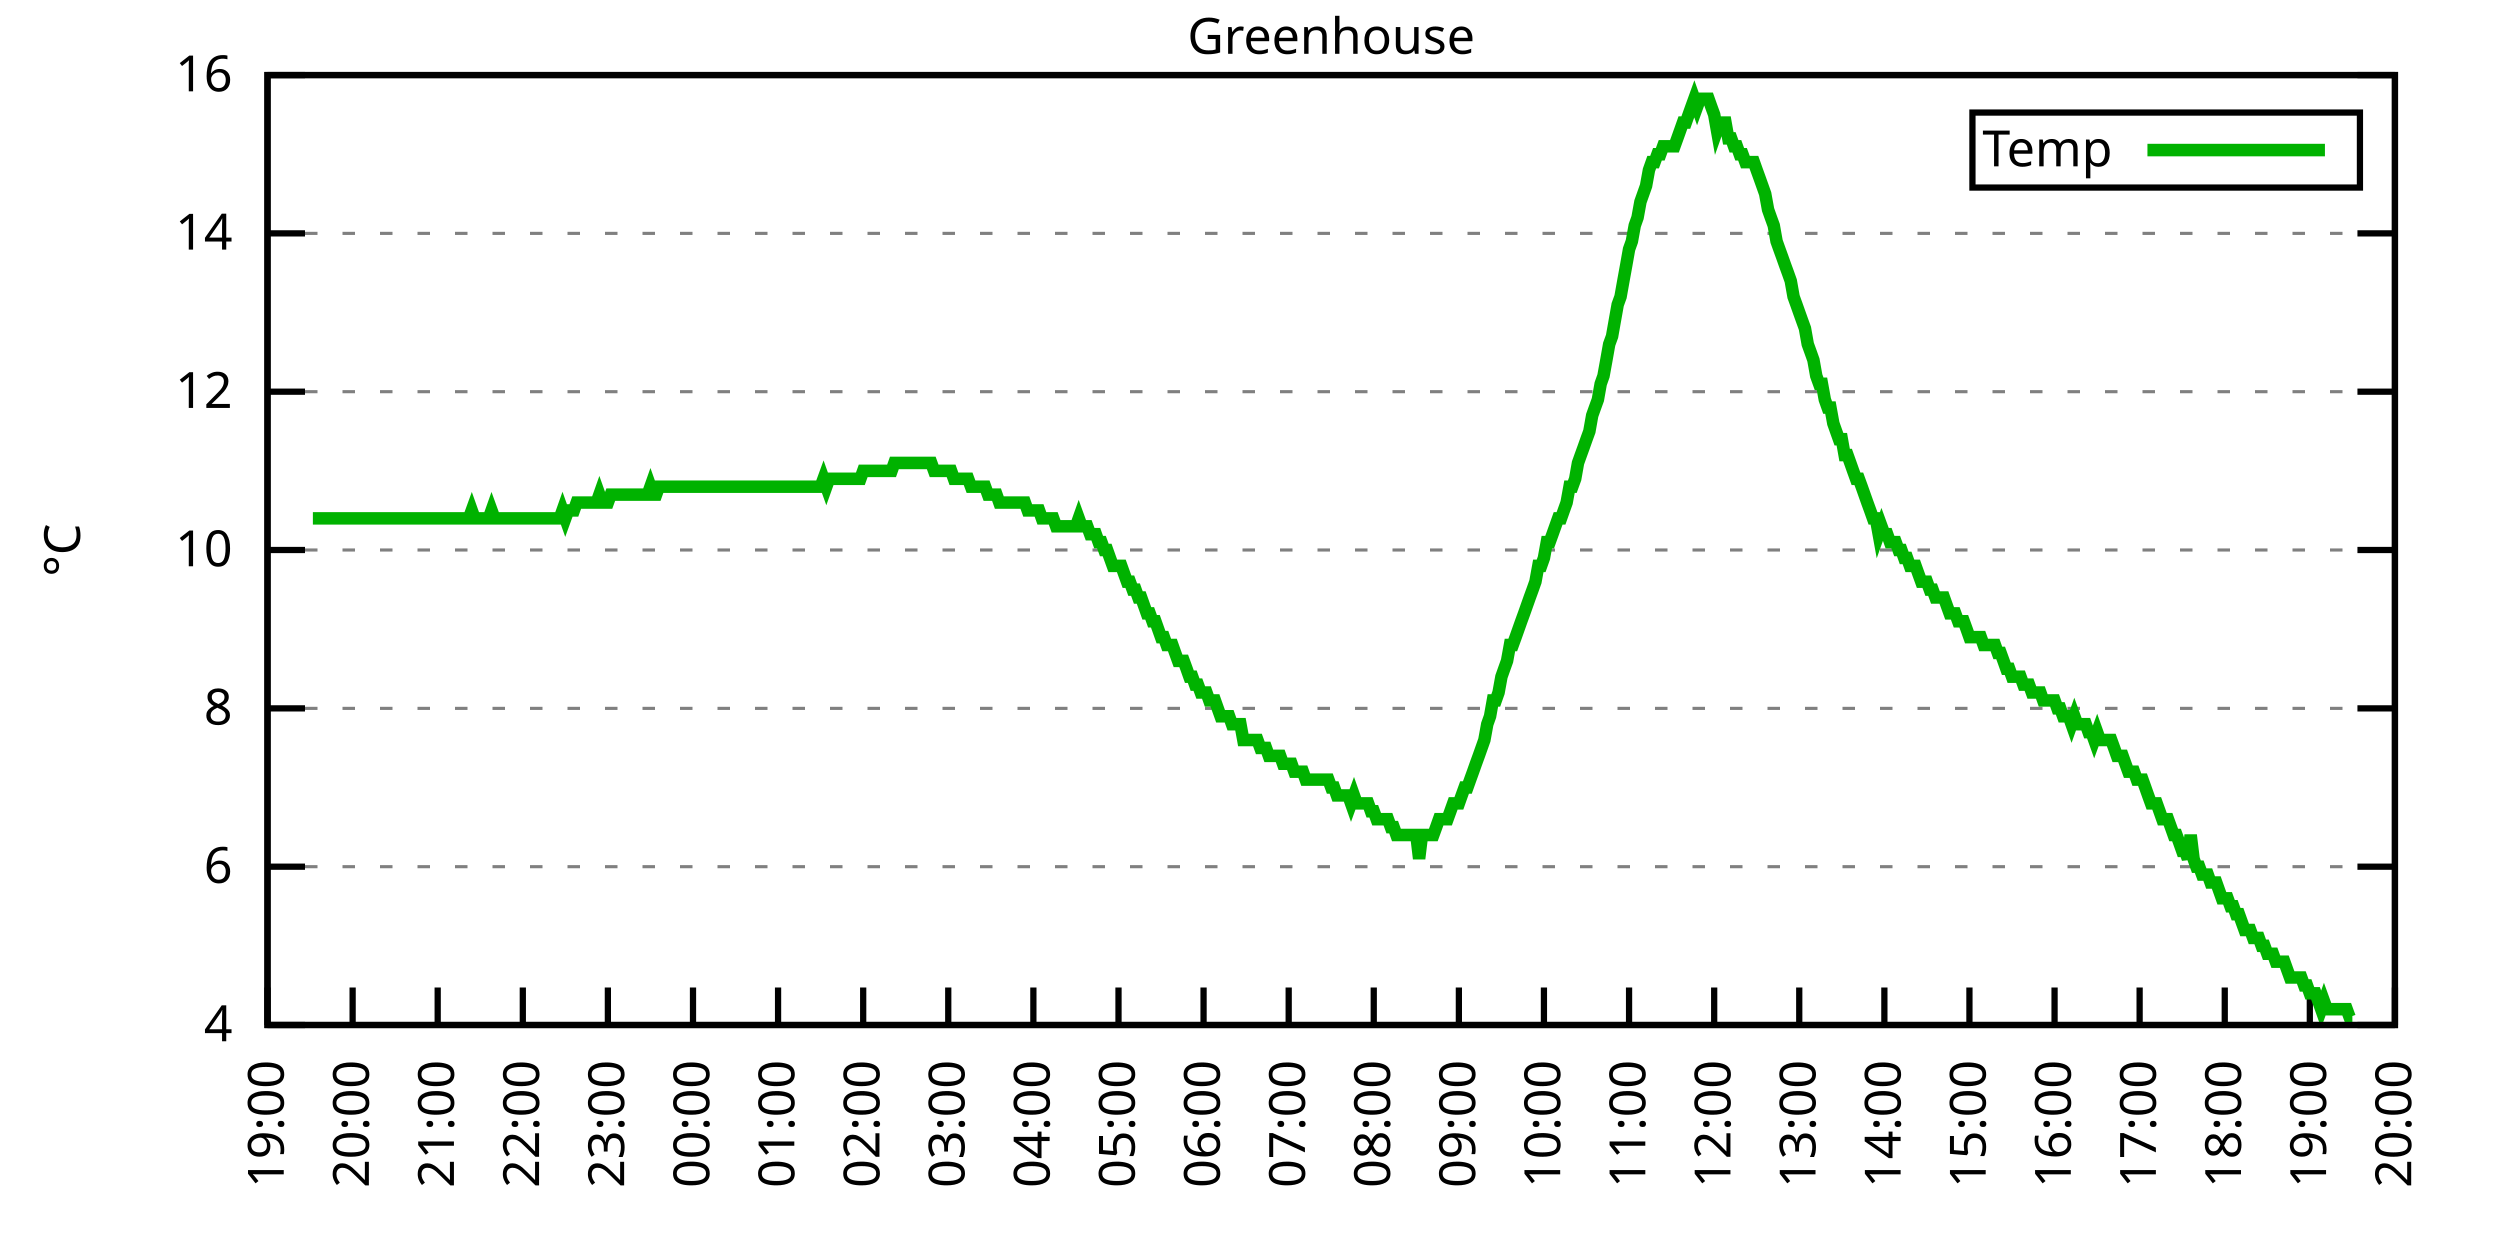
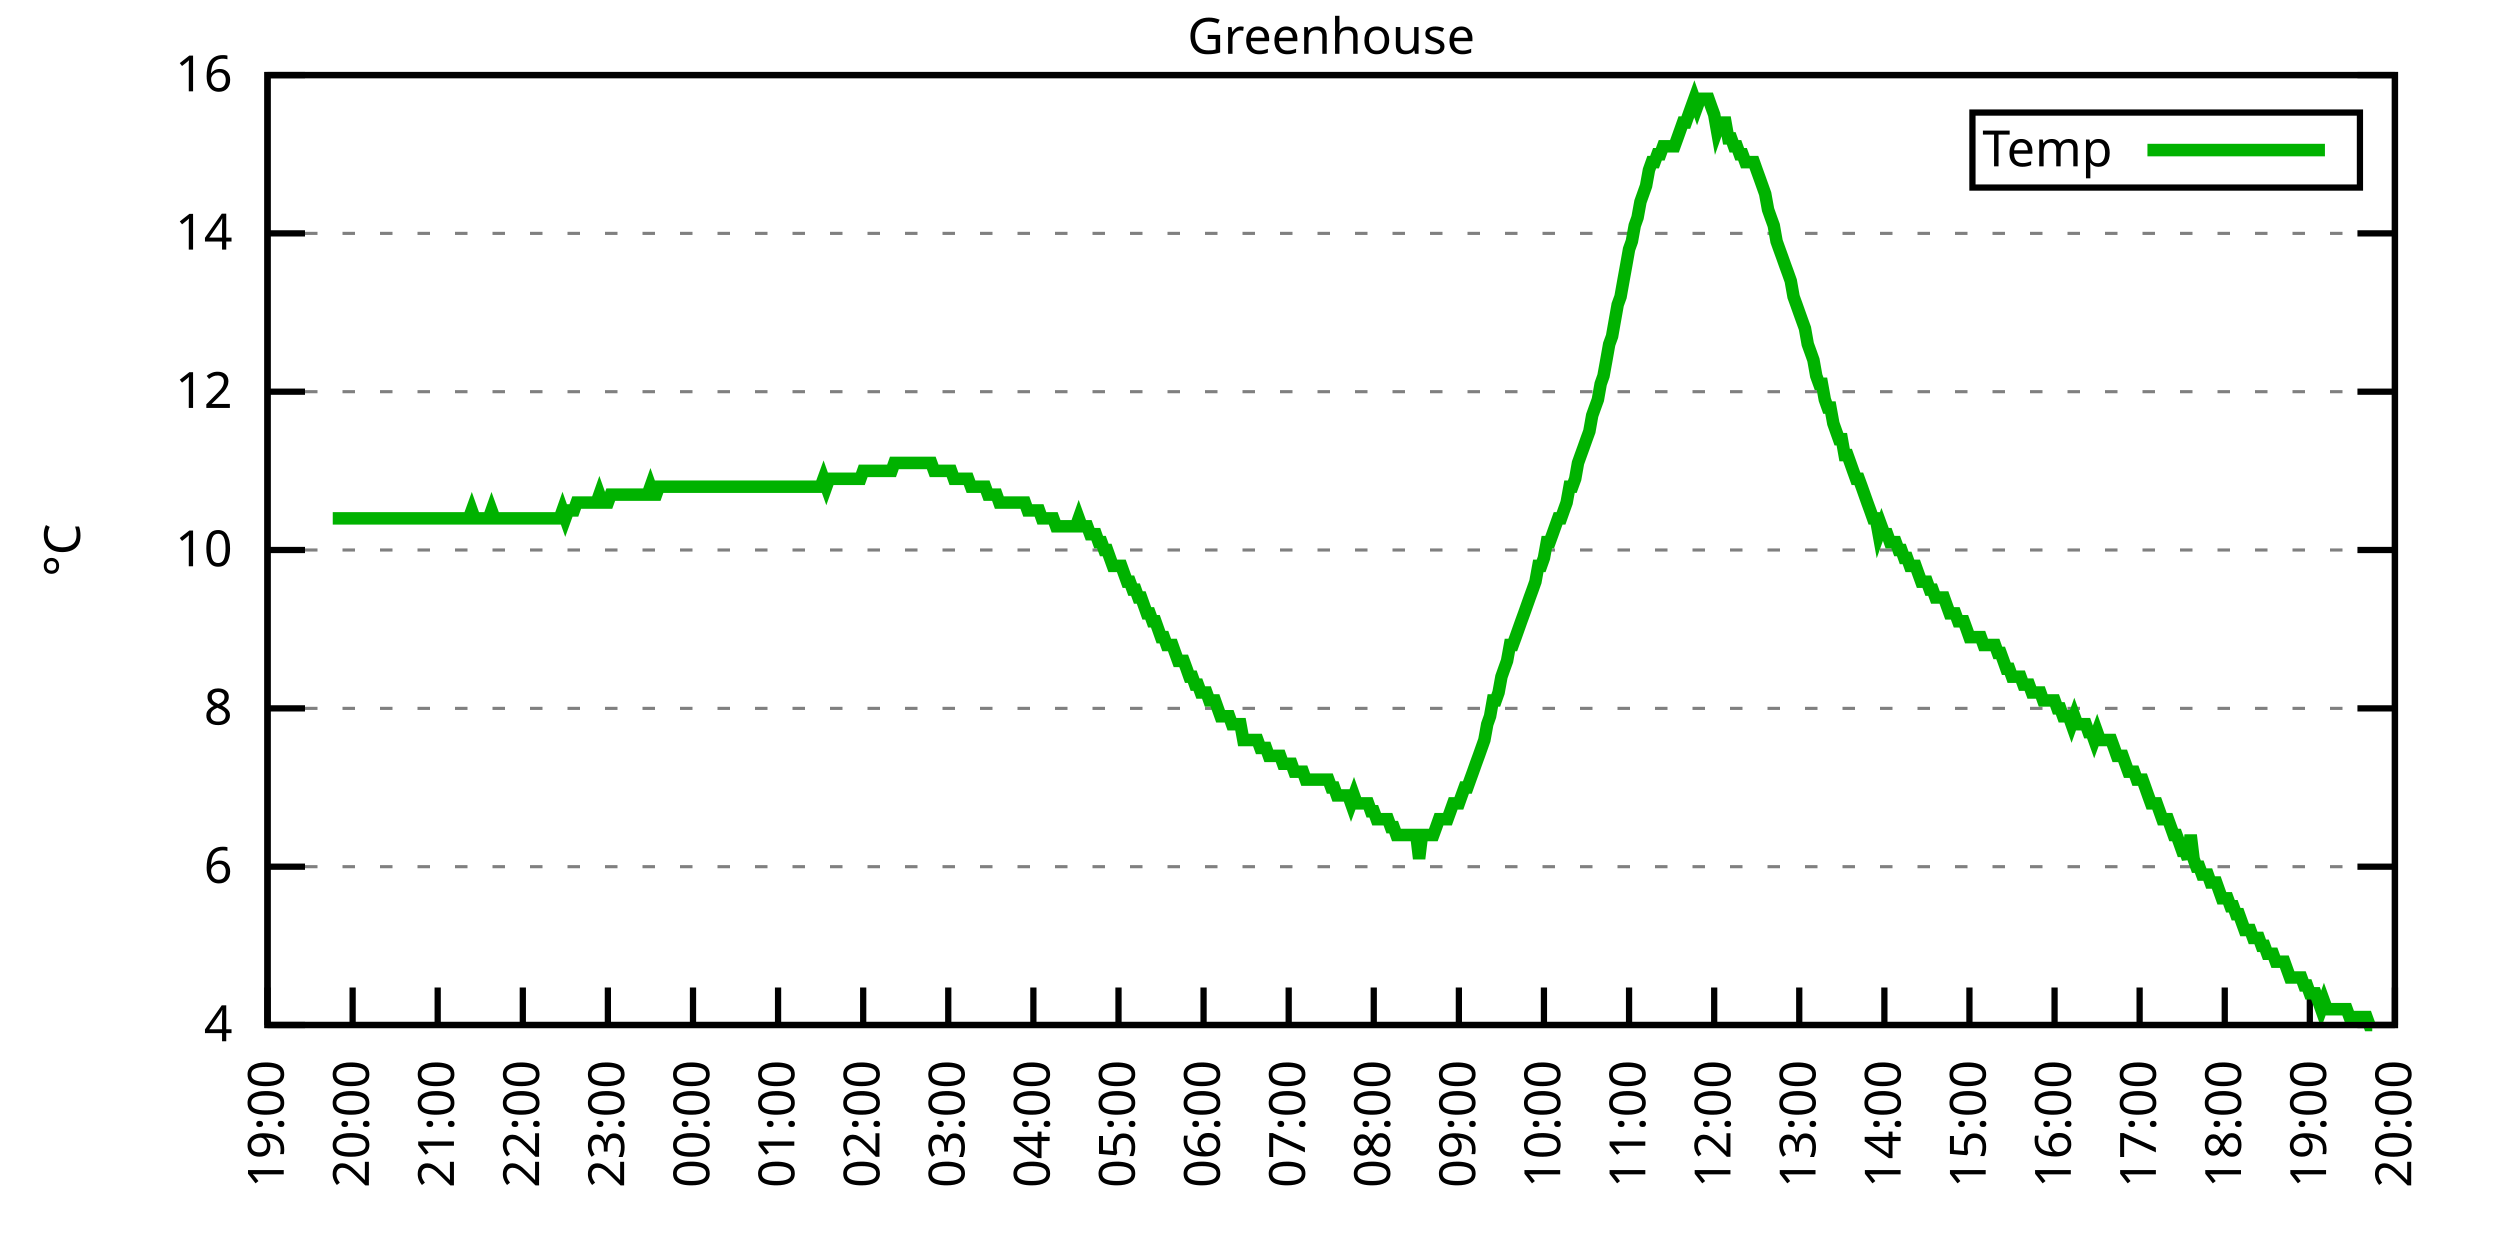
<svg xmlns="http://www.w3.org/2000/svg" xmlns:xlink="http://www.w3.org/1999/xlink" width="400" height="200" viewBox="0 0 400 200">
  <g id="gnuplot_canvas">
    <rect x="0" y="0" width="400" height="200" fill="none" />
    <defs>
      <circle id="gpDot" r="0.5" stroke-width="0.5" stroke="currentColor" />
      <path id="gpPt0" stroke-width="0.333" stroke="currentColor" d="M-1,0 h2 M0,-1 v2" />
      <path id="gpPt1" stroke-width="0.333" stroke="currentColor" d="M-1,-1 L1,1 M1,-1 L-1,1" />
      <path id="gpPt2" stroke-width="0.333" stroke="currentColor" d="M-1,0 L1,0 M0,-1 L0,1 M-1,-1 L1,1 M-1,1 L1,-1" />
      <rect id="gpPt3" stroke-width="0.333" stroke="currentColor" x="-1" y="-1" width="2" height="2" />
      <rect id="gpPt4" stroke-width="0.333" stroke="currentColor" fill="currentColor" x="-1" y="-1" width="2" height="2" />
      <circle id="gpPt5" stroke-width="0.333" stroke="currentColor" cx="0" cy="0" r="1" />
      <use xlink:href="#gpPt5" id="gpPt6" fill="currentColor" stroke="none" />
      <path id="gpPt7" stroke-width="0.333" stroke="currentColor" d="M0,-1.33 L-1.33,0.67 L1.33,0.67 z" />
      <use xlink:href="#gpPt7" id="gpPt8" fill="currentColor" stroke="none" />
      <use xlink:href="#gpPt7" id="gpPt9" stroke="currentColor" transform="rotate(180)" />
      <use xlink:href="#gpPt9" id="gpPt10" fill="currentColor" stroke="none" />
      <use xlink:href="#gpPt3" id="gpPt11" stroke="currentColor" transform="rotate(45)" />
      <use xlink:href="#gpPt11" id="gpPt12" fill="currentColor" stroke="none" />
      <path id="gpPt13" stroke-width="0.333" stroke="currentColor" d="M0,1.330 L1.265,0.411 L0.782,-1.067 L-0.782,-1.076 L-1.265,0.411 z" />
      <use xlink:href="#gpPt13" id="gpPt14" fill="currentColor" stroke="none" />
      <filter id="textbox" filterUnits="objectBoundingBox" x="0" y="0" height="1" width="1">
        <feFlood flood-color="white" flood-opacity="1" result="bgnd" />
        <feComposite in="SourceGraphic" in2="bgnd" operator="atop" />
      </filter>
      <filter id="greybox" filterUnits="objectBoundingBox" x="0" y="0" height="1" width="1">
        <feFlood flood-color="lightgrey" flood-opacity="1" result="grey" />
        <feComposite in="SourceGraphic" in2="grey" operator="atop" />
      </filter>
    </defs>
    <g fill="none" color="white" stroke="currentColor" stroke-width="1.00" stroke-linecap="butt" stroke-linejoin="miter">
</g>
    <g fill="none" color="black" stroke="currentColor" stroke-width="1.00" stroke-linecap="butt" stroke-linejoin="miter">
      <g stroke="none" shape-rendering="crispEdges">
        <polygon fill="rgb(255, 255, 255)" points="42.80,164.00 383.18,164.00 383.18,12.02 42.80,12.02 " />
      </g>
    </g>
    <g fill="none" color="black" stroke="currentColor" stroke-width="1.00" stroke-linecap="butt" stroke-linejoin="miter">
</g>
    <g fill="none" color="black" stroke="black" stroke-width="0.50" stroke-linecap="butt" stroke-linejoin="miter">
</g>
    <g fill="none" color="gray" stroke="currentColor" stroke-width="0.50" stroke-linecap="butt" stroke-linejoin="miter">
      <path stroke="gray" stroke-dasharray="2,4" class="gridline" d="M42.80,164.00 L383.19,164.00  " />
    </g>
    <g fill="none" color="gray" stroke="gray" stroke-width="1.00" stroke-linecap="butt" stroke-linejoin="miter">
</g>
    <g fill="none" color="black" stroke="currentColor" stroke-width="1.00" stroke-linecap="butt" stroke-linejoin="miter">
      <path stroke="black" d="M42.80,164.00 L48.80,164.00 M383.19,164.00 L377.19,164.00  " />
      <g transform="translate(37.20,166.60)" stroke="none" fill="black" font-family="Sans" font-size="8.00" text-anchor="end">
        <text>
          <tspan font-family="Sans"> 4</tspan>
        </text>
      </g>
    </g>
    <g fill="none" color="black" stroke="currentColor" stroke-width="1.00" stroke-linecap="butt" stroke-linejoin="miter">
</g>
    <g fill="none" color="black" stroke="black" stroke-width="0.50" stroke-linecap="butt" stroke-linejoin="miter">
</g>
    <g fill="none" color="gray" stroke="currentColor" stroke-width="0.50" stroke-linecap="butt" stroke-linejoin="miter">
      <path stroke="gray" stroke-dasharray="2,4" class="gridline" d="M42.80,138.67 L383.19,138.67  " />
    </g>
    <g fill="none" color="gray" stroke="gray" stroke-width="1.00" stroke-linecap="butt" stroke-linejoin="miter">
</g>
    <g fill="none" color="black" stroke="currentColor" stroke-width="1.00" stroke-linecap="butt" stroke-linejoin="miter">
      <path stroke="black" d="M42.80,138.67 L48.80,138.67 M383.19,138.67 L377.19,138.67  " />
      <g transform="translate(37.20,141.27)" stroke="none" fill="black" font-family="Sans" font-size="8.00" text-anchor="end">
        <text>
          <tspan font-family="Sans"> 6</tspan>
        </text>
      </g>
    </g>
    <g fill="none" color="black" stroke="currentColor" stroke-width="1.00" stroke-linecap="butt" stroke-linejoin="miter">
</g>
    <g fill="none" color="black" stroke="black" stroke-width="0.50" stroke-linecap="butt" stroke-linejoin="miter">
</g>
    <g fill="none" color="gray" stroke="currentColor" stroke-width="0.50" stroke-linecap="butt" stroke-linejoin="miter">
      <path stroke="gray" stroke-dasharray="2,4" class="gridline" d="M42.80,113.34 L383.19,113.34  " />
    </g>
    <g fill="none" color="gray" stroke="gray" stroke-width="1.00" stroke-linecap="butt" stroke-linejoin="miter">
</g>
    <g fill="none" color="black" stroke="currentColor" stroke-width="1.00" stroke-linecap="butt" stroke-linejoin="miter">
      <path stroke="black" d="M42.80,113.34 L48.80,113.34 M383.19,113.34 L377.19,113.34  " />
      <g transform="translate(37.20,115.94)" stroke="none" fill="black" font-family="Sans" font-size="8.00" text-anchor="end">
        <text>
          <tspan font-family="Sans"> 8</tspan>
        </text>
      </g>
    </g>
    <g fill="none" color="black" stroke="currentColor" stroke-width="1.00" stroke-linecap="butt" stroke-linejoin="miter">
</g>
    <g fill="none" color="black" stroke="black" stroke-width="0.50" stroke-linecap="butt" stroke-linejoin="miter">
</g>
    <g fill="none" color="gray" stroke="currentColor" stroke-width="0.50" stroke-linecap="butt" stroke-linejoin="miter">
      <path stroke="gray" stroke-dasharray="2,4" class="gridline" d="M42.80,88.00 L383.19,88.00  " />
    </g>
    <g fill="none" color="gray" stroke="gray" stroke-width="1.00" stroke-linecap="butt" stroke-linejoin="miter">
</g>
    <g fill="none" color="black" stroke="currentColor" stroke-width="1.00" stroke-linecap="butt" stroke-linejoin="miter">
      <path stroke="black" d="M42.80,88.00 L48.80,88.00 M383.19,88.00 L377.19,88.00  " />
      <g transform="translate(37.20,90.60)" stroke="none" fill="black" font-family="Sans" font-size="8.00" text-anchor="end">
        <text>
          <tspan font-family="Sans"> 10</tspan>
        </text>
      </g>
    </g>
    <g fill="none" color="black" stroke="currentColor" stroke-width="1.00" stroke-linecap="butt" stroke-linejoin="miter">
</g>
    <g fill="none" color="black" stroke="black" stroke-width="0.50" stroke-linecap="butt" stroke-linejoin="miter">
</g>
    <g fill="none" color="gray" stroke="currentColor" stroke-width="0.50" stroke-linecap="butt" stroke-linejoin="miter">
      <path stroke="gray" stroke-dasharray="2,4" class="gridline" d="M42.80,62.67 L383.19,62.67  " />
    </g>
    <g fill="none" color="gray" stroke="gray" stroke-width="1.00" stroke-linecap="butt" stroke-linejoin="miter">
</g>
    <g fill="none" color="black" stroke="currentColor" stroke-width="1.00" stroke-linecap="butt" stroke-linejoin="miter">
      <path stroke="black" d="M42.80,62.67 L48.80,62.67 M383.19,62.67 L377.19,62.67  " />
      <g transform="translate(37.20,65.27)" stroke="none" fill="black" font-family="Sans" font-size="8.00" text-anchor="end">
        <text>
          <tspan font-family="Sans"> 12</tspan>
        </text>
      </g>
    </g>
    <g fill="none" color="black" stroke="currentColor" stroke-width="1.00" stroke-linecap="butt" stroke-linejoin="miter">
</g>
    <g fill="none" color="black" stroke="black" stroke-width="0.50" stroke-linecap="butt" stroke-linejoin="miter">
</g>
    <g fill="none" color="gray" stroke="currentColor" stroke-width="0.50" stroke-linecap="butt" stroke-linejoin="miter">
      <path stroke="gray" stroke-dasharray="2,4" class="gridline" d="M42.80,37.34 L383.19,37.34  " />
    </g>
    <g fill="none" color="gray" stroke="gray" stroke-width="1.00" stroke-linecap="butt" stroke-linejoin="miter">
</g>
    <g fill="none" color="black" stroke="currentColor" stroke-width="1.00" stroke-linecap="butt" stroke-linejoin="miter">
      <path stroke="black" d="M42.80,37.34 L48.80,37.34 M383.19,37.34 L377.19,37.34  " />
      <g transform="translate(37.20,39.94)" stroke="none" fill="black" font-family="Sans" font-size="8.00" text-anchor="end">
        <text>
          <tspan font-family="Sans"> 14</tspan>
        </text>
      </g>
    </g>
    <g fill="none" color="black" stroke="currentColor" stroke-width="1.00" stroke-linecap="butt" stroke-linejoin="miter">
</g>
    <g fill="none" color="black" stroke="black" stroke-width="0.50" stroke-linecap="butt" stroke-linejoin="miter">
</g>
    <g fill="none" color="gray" stroke="currentColor" stroke-width="0.50" stroke-linecap="butt" stroke-linejoin="miter">
      <path stroke="gray" stroke-dasharray="2,4" class="gridline" d="M42.80,12.01 L383.19,12.01  " />
    </g>
    <g fill="none" color="gray" stroke="gray" stroke-width="1.00" stroke-linecap="butt" stroke-linejoin="miter">
</g>
    <g fill="none" color="black" stroke="currentColor" stroke-width="1.00" stroke-linecap="butt" stroke-linejoin="miter">
      <path stroke="black" d="M42.80,12.01 L48.80,12.01 M383.19,12.01 L377.19,12.01  " />
      <g transform="translate(37.20,14.61)" stroke="none" fill="black" font-family="Sans" font-size="8.00" text-anchor="end">
        <text>
          <tspan font-family="Sans"> 16</tspan>
        </text>
      </g>
    </g>
    <g fill="none" color="black" stroke="currentColor" stroke-width="1.00" stroke-linecap="butt" stroke-linejoin="miter">
      <path stroke="black" d="M42.80,164.00 L42.80,158.00  " />
      <g transform="translate(45.40,169.60) rotate(270.00)" stroke="none" fill="black" font-family="Sans" font-size="8.00" text-anchor="end">
        <text>
          <tspan font-family="Sans">19:00</tspan>
        </text>
      </g>
    </g>
    <g fill="none" color="black" stroke="currentColor" stroke-width="1.00" stroke-linecap="butt" stroke-linejoin="miter">
      <path stroke="black" d="M56.42,164.00 L56.42,158.00  " />
      <g transform="translate(59.02,169.60) rotate(270.00)" stroke="none" fill="black" font-family="Sans" font-size="8.00" text-anchor="end">
        <text>
          <tspan font-family="Sans">20:00</tspan>
        </text>
      </g>
    </g>
    <g fill="none" color="black" stroke="currentColor" stroke-width="1.00" stroke-linecap="butt" stroke-linejoin="miter">
      <path stroke="black" d="M70.03,164.00 L70.03,158.00  " />
      <g transform="translate(72.63,169.60) rotate(270.00)" stroke="none" fill="black" font-family="Sans" font-size="8.00" text-anchor="end">
        <text>
          <tspan font-family="Sans">21:00</tspan>
        </text>
      </g>
    </g>
    <g fill="none" color="black" stroke="currentColor" stroke-width="1.00" stroke-linecap="butt" stroke-linejoin="miter">
      <path stroke="black" d="M83.65,164.00 L83.65,158.00  " />
      <g transform="translate(86.25,169.60) rotate(270.00)" stroke="none" fill="black" font-family="Sans" font-size="8.00" text-anchor="end">
        <text>
          <tspan font-family="Sans">22:00</tspan>
        </text>
      </g>
    </g>
    <g fill="none" color="black" stroke="currentColor" stroke-width="1.00" stroke-linecap="butt" stroke-linejoin="miter">
      <path stroke="black" d="M97.26,164.00 L97.26,158.00  " />
      <g transform="translate(99.86,169.60) rotate(270.00)" stroke="none" fill="black" font-family="Sans" font-size="8.00" text-anchor="end">
        <text>
          <tspan font-family="Sans">23:00</tspan>
        </text>
      </g>
    </g>
    <g fill="none" color="black" stroke="currentColor" stroke-width="1.00" stroke-linecap="butt" stroke-linejoin="miter">
      <path stroke="black" d="M110.88,164.00 L110.88,158.00  " />
      <g transform="translate(113.48,169.60) rotate(270.00)" stroke="none" fill="black" font-family="Sans" font-size="8.00" text-anchor="end">
        <text>
          <tspan font-family="Sans">00:00</tspan>
        </text>
      </g>
    </g>
    <g fill="none" color="black" stroke="currentColor" stroke-width="1.00" stroke-linecap="butt" stroke-linejoin="miter">
      <path stroke="black" d="M124.49,164.00 L124.49,158.00  " />
      <g transform="translate(127.09,169.60) rotate(270.00)" stroke="none" fill="black" font-family="Sans" font-size="8.00" text-anchor="end">
        <text>
          <tspan font-family="Sans">01:00</tspan>
        </text>
      </g>
    </g>
    <g fill="none" color="black" stroke="currentColor" stroke-width="1.00" stroke-linecap="butt" stroke-linejoin="miter">
      <path stroke="black" d="M138.11,164.00 L138.11,158.00  " />
      <g transform="translate(140.71,169.60) rotate(270.00)" stroke="none" fill="black" font-family="Sans" font-size="8.00" text-anchor="end">
        <text>
          <tspan font-family="Sans">02:00</tspan>
        </text>
      </g>
    </g>
    <g fill="none" color="black" stroke="currentColor" stroke-width="1.00" stroke-linecap="butt" stroke-linejoin="miter">
      <path stroke="black" d="M151.72,164.00 L151.72,158.00  " />
      <g transform="translate(154.32,169.60) rotate(270.00)" stroke="none" fill="black" font-family="Sans" font-size="8.00" text-anchor="end">
        <text>
          <tspan font-family="Sans">03:00</tspan>
        </text>
      </g>
    </g>
    <g fill="none" color="black" stroke="currentColor" stroke-width="1.00" stroke-linecap="butt" stroke-linejoin="miter">
      <path stroke="black" d="M165.34,164.00 L165.34,158.00  " />
      <g transform="translate(167.94,169.60) rotate(270.00)" stroke="none" fill="black" font-family="Sans" font-size="8.00" text-anchor="end">
        <text>
          <tspan font-family="Sans">04:00</tspan>
        </text>
      </g>
    </g>
    <g fill="none" color="black" stroke="currentColor" stroke-width="1.00" stroke-linecap="butt" stroke-linejoin="miter">
      <path stroke="black" d="M178.96,164.00 L178.96,158.00  " />
      <g transform="translate(181.56,169.60) rotate(270.00)" stroke="none" fill="black" font-family="Sans" font-size="8.00" text-anchor="end">
        <text>
          <tspan font-family="Sans">05:00</tspan>
        </text>
      </g>
    </g>
    <g fill="none" color="black" stroke="currentColor" stroke-width="1.00" stroke-linecap="butt" stroke-linejoin="miter">
      <path stroke="black" d="M192.57,164.00 L192.57,158.00  " />
      <g transform="translate(195.17,169.60) rotate(270.00)" stroke="none" fill="black" font-family="Sans" font-size="8.00" text-anchor="end">
        <text>
          <tspan font-family="Sans">06:00</tspan>
        </text>
      </g>
    </g>
    <g fill="none" color="black" stroke="currentColor" stroke-width="1.00" stroke-linecap="butt" stroke-linejoin="miter">
      <path stroke="black" d="M206.19,164.00 L206.19,158.00  " />
      <g transform="translate(208.79,169.60) rotate(270.00)" stroke="none" fill="black" font-family="Sans" font-size="8.00" text-anchor="end">
        <text>
          <tspan font-family="Sans">07:00</tspan>
        </text>
      </g>
    </g>
    <g fill="none" color="black" stroke="currentColor" stroke-width="1.00" stroke-linecap="butt" stroke-linejoin="miter">
      <path stroke="black" d="M219.80,164.00 L219.80,158.00  " />
      <g transform="translate(222.40,169.60) rotate(270.00)" stroke="none" fill="black" font-family="Sans" font-size="8.00" text-anchor="end">
        <text>
          <tspan font-family="Sans">08:00</tspan>
        </text>
      </g>
    </g>
    <g fill="none" color="black" stroke="currentColor" stroke-width="1.00" stroke-linecap="butt" stroke-linejoin="miter">
      <path stroke="black" d="M233.42,164.00 L233.42,158.00  " />
      <g transform="translate(236.02,169.60) rotate(270.00)" stroke="none" fill="black" font-family="Sans" font-size="8.00" text-anchor="end">
        <text>
          <tspan font-family="Sans">09:00</tspan>
        </text>
      </g>
    </g>
    <g fill="none" color="black" stroke="currentColor" stroke-width="1.00" stroke-linecap="butt" stroke-linejoin="miter">
      <path stroke="black" d="M247.03,164.00 L247.03,158.00  " />
      <g transform="translate(249.63,169.60) rotate(270.00)" stroke="none" fill="black" font-family="Sans" font-size="8.00" text-anchor="end">
        <text>
          <tspan font-family="Sans">10:00</tspan>
        </text>
      </g>
    </g>
    <g fill="none" color="black" stroke="currentColor" stroke-width="1.00" stroke-linecap="butt" stroke-linejoin="miter">
      <path stroke="black" d="M260.65,164.00 L260.65,158.00  " />
      <g transform="translate(263.25,169.60) rotate(270.00)" stroke="none" fill="black" font-family="Sans" font-size="8.00" text-anchor="end">
        <text>
          <tspan font-family="Sans">11:00</tspan>
        </text>
      </g>
    </g>
    <g fill="none" color="black" stroke="currentColor" stroke-width="1.00" stroke-linecap="butt" stroke-linejoin="miter">
      <path stroke="black" d="M274.27,164.00 L274.27,158.00  " />
      <g transform="translate(276.87,169.60) rotate(270.00)" stroke="none" fill="black" font-family="Sans" font-size="8.00" text-anchor="end">
        <text>
          <tspan font-family="Sans">12:00</tspan>
        </text>
      </g>
    </g>
    <g fill="none" color="black" stroke="currentColor" stroke-width="1.00" stroke-linecap="butt" stroke-linejoin="miter">
      <path stroke="black" d="M287.88,164.00 L287.88,158.00  " />
      <g transform="translate(290.48,169.60) rotate(270.00)" stroke="none" fill="black" font-family="Sans" font-size="8.00" text-anchor="end">
        <text>
          <tspan font-family="Sans">13:00</tspan>
        </text>
      </g>
    </g>
    <g fill="none" color="black" stroke="currentColor" stroke-width="1.00" stroke-linecap="butt" stroke-linejoin="miter">
      <path stroke="black" d="M301.50,164.00 L301.50,158.00  " />
      <g transform="translate(304.10,169.60) rotate(270.00)" stroke="none" fill="black" font-family="Sans" font-size="8.00" text-anchor="end">
        <text>
          <tspan font-family="Sans">14:00</tspan>
        </text>
      </g>
    </g>
    <g fill="none" color="black" stroke="currentColor" stroke-width="1.00" stroke-linecap="butt" stroke-linejoin="miter">
      <path stroke="black" d="M315.11,164.00 L315.11,158.00  " />
      <g transform="translate(317.71,169.60) rotate(270.00)" stroke="none" fill="black" font-family="Sans" font-size="8.00" text-anchor="end">
        <text>
          <tspan font-family="Sans">15:00</tspan>
        </text>
      </g>
    </g>
    <g fill="none" color="black" stroke="currentColor" stroke-width="1.00" stroke-linecap="butt" stroke-linejoin="miter">
      <path stroke="black" d="M328.73,164.00 L328.73,158.00  " />
      <g transform="translate(331.33,169.60) rotate(270.00)" stroke="none" fill="black" font-family="Sans" font-size="8.00" text-anchor="end">
        <text>
          <tspan font-family="Sans">16:00</tspan>
        </text>
      </g>
    </g>
    <g fill="none" color="black" stroke="currentColor" stroke-width="1.00" stroke-linecap="butt" stroke-linejoin="miter">
      <path stroke="black" d="M342.34,164.00 L342.34,158.00  " />
      <g transform="translate(344.94,169.60) rotate(270.00)" stroke="none" fill="black" font-family="Sans" font-size="8.00" text-anchor="end">
        <text>
          <tspan font-family="Sans">17:00</tspan>
        </text>
      </g>
    </g>
    <g fill="none" color="black" stroke="currentColor" stroke-width="1.00" stroke-linecap="butt" stroke-linejoin="miter">
      <path stroke="black" d="M355.96,164.00 L355.96,158.00  " />
      <g transform="translate(358.56,169.60) rotate(270.00)" stroke="none" fill="black" font-family="Sans" font-size="8.00" text-anchor="end">
        <text>
          <tspan font-family="Sans">18:00</tspan>
        </text>
      </g>
    </g>
    <g fill="none" color="black" stroke="currentColor" stroke-width="1.00" stroke-linecap="butt" stroke-linejoin="miter">
      <path stroke="black" d="M369.57,164.00 L369.57,158.00  " />
      <g transform="translate(372.17,169.60) rotate(270.00)" stroke="none" fill="black" font-family="Sans" font-size="8.00" text-anchor="end">
        <text>
          <tspan font-family="Sans">19:00</tspan>
        </text>
      </g>
    </g>
    <g fill="none" color="black" stroke="currentColor" stroke-width="1.00" stroke-linecap="butt" stroke-linejoin="miter">
      <path stroke="black" d="M383.19,164.00 L383.19,158.00  " />
      <g transform="translate(385.79,169.60) rotate(270.00)" stroke="none" fill="black" font-family="Sans" font-size="8.00" text-anchor="end">
        <text>
          <tspan font-family="Sans">20:00</tspan>
        </text>
      </g>
    </g>
    <g fill="none" color="black" stroke="currentColor" stroke-width="1.00" stroke-linecap="butt" stroke-linejoin="miter">
</g>
    <g fill="none" color="black" stroke="currentColor" stroke-width="1.00" stroke-linecap="butt" stroke-linejoin="miter">
      <path stroke="black" d="M42.80,12.01 L42.80,164.00 L383.19,164.00 L383.19,12.01 L42.80,12.01 Z  " />
    </g>
    <g fill="none" color="black" stroke="currentColor" stroke-width="1.00" stroke-linecap="butt" stroke-linejoin="miter">
</g>
    <g fill="none" color="black" stroke="currentColor" stroke-width="1.00" stroke-linecap="butt" stroke-linejoin="miter">
      <path stroke="black" d="M315.59,30.01 L315.59,18.01 L377.59,18.01 L377.59,30.01 L315.59,30.01 Z  " />
    </g>
    <g id="Greenhouse_plot_1">
      <g fill="none" color="white" stroke="black" stroke-width="2.00" stroke-linecap="butt" stroke-linejoin="miter">
</g>
      <g fill="none" color="black" stroke="currentColor" stroke-width="2.00" stroke-linecap="butt" stroke-linejoin="miter">
        <g transform="translate(337.99,26.61)" stroke="none" fill="black" font-family="Sans" font-size="8.00" text-anchor="end">
          <text>
            <tspan font-family="Sans">Temp</tspan>
          </text>
        </g>
      </g>
      <g fill="none" color="black" stroke="currentColor" stroke-width="2.00" stroke-linecap="butt" stroke-linejoin="miter">
-         <path stroke="rgb(  0, 178,   0)" d="M343.59,24.01 L371.99,24.01 M50.06,82.94 L50.52,82.94 L50.97,82.94 L51.42,82.94 L51.88,82.94 L52.33,82.94   L52.78,82.94 L53.24,82.94 L53.69,82.94 L54.15,82.94 L54.60,82.94 L55.05,82.94 L55.51,82.94 L55.96,82.94   L56.42,82.94 L56.87,82.94 L57.32,82.94 L57.78,82.94 L58.23,82.94 L58.68,82.94 L59.14,82.94 L59.59,82.94   L60.05,82.94 L60.50,82.94 L60.95,82.94 L61.41,82.94 L61.86,82.94 L62.32,82.94 L62.77,82.94 L63.22,82.94   L63.68,82.94 L64.13,82.94 L64.58,82.94 L65.04,82.94 L65.49,82.94 L65.95,82.94 L66.40,82.94 L66.85,82.94   L67.31,82.94 L67.76,82.94 L68.22,82.94 L68.67,82.94 L69.12,82.94 L69.58,82.94 L70.03,82.94 L70.49,82.94   L70.94,82.94 L71.39,82.94 L71.85,82.94 L72.30,82.94 L72.75,82.94 L73.21,82.94 L73.66,82.94 L74.12,82.94   L74.57,82.94 L75.02,82.94 L75.48,81.67 L75.93,82.94 L76.39,82.94 L76.84,82.94 L77.29,82.94 L77.75,82.94   L78.20,82.94 L78.65,81.67 L79.11,82.94 L79.56,82.94 L80.02,82.94 L80.47,82.94 L80.92,82.94 L81.38,82.94   L81.83,82.94 L82.29,82.94 L82.74,82.94 L83.19,82.94 L83.65,82.94 L84.10,82.94 L84.55,82.94 L85.01,82.94   L85.46,82.94 L85.92,82.94 L86.37,82.94 L86.82,82.94 L87.28,82.94 L87.73,82.94 L88.19,82.94 L88.64,82.94   L89.09,82.94 L89.55,82.94 L90.00,81.67 L90.45,82.94 L90.91,81.67 L91.36,81.67 L91.82,81.67 L92.27,80.41   L92.72,80.41 L93.18,80.41 L93.63,80.41 L94.09,80.41 L94.54,80.41 L94.99,80.41 L95.45,80.41 L95.90,79.14   L96.35,80.41 L96.81,80.41 L97.26,80.41 L97.72,79.14 L98.17,79.14 L98.62,79.14 L99.08,79.14 L99.53,79.14   L99.99,79.14 L100.44,79.14 L100.89,79.14 L101.35,79.14 L101.80,79.14 L102.25,79.14 L102.71,79.14 L103.16,79.14   L103.62,79.14 L104.07,77.87 L104.52,79.14 L104.98,79.14 L105.43,77.87 L105.89,77.87 L106.34,77.87 L106.79,77.87   L107.25,77.87 L107.70,77.87 L108.15,77.87 L108.61,77.87 L109.06,77.87 L109.52,77.87 L109.97,77.87 L110.42,77.87   L110.88,77.87 L111.33,77.87 L111.79,77.87 L112.24,77.87 L112.69,77.87 L113.15,77.87 L113.60,77.87 L114.05,77.87   L114.51,77.87 L114.96,77.87 L115.42,77.87 L115.87,77.87 L116.32,77.87 L116.78,77.87 L117.23,77.87 L117.69,77.87   L118.14,77.87 L118.59,77.87 L119.05,77.87 L119.50,77.87 L119.96,77.87 L120.41,77.87 L120.86,77.87 L121.32,77.87   L121.77,77.87 L122.22,77.87 L122.68,77.87 L123.13,77.87 L123.59,77.87 L124.04,77.87 L124.49,77.87 L124.95,77.87   L125.40,77.87 L125.86,77.87 L126.31,77.87 L126.76,77.87 L127.22,77.87 L127.67,77.87 L128.12,77.87 L128.58,77.87   L129.03,77.87 L129.49,77.87 L129.94,77.87 L130.39,77.87 L130.85,77.87 L131.30,77.87 L131.76,76.61 L132.21,77.87   L132.66,76.61 L133.12,76.61 L133.57,76.61 L134.02,76.61 L134.48,76.61 L134.93,76.61 L135.39,76.61 L135.84,76.61   L136.29,76.61 L136.75,76.61 L137.20,76.61 L137.66,76.61 L138.11,75.34 L138.56,75.34 L139.02,75.34 L139.47,75.34   L139.92,75.34 L140.38,75.34 L140.83,75.34 L141.29,75.34 L141.74,75.34 L142.19,75.34 L142.65,75.34 L143.10,74.07   L143.56,74.07 L144.01,74.07 L144.46,74.07 L144.92,74.07 L145.37,74.07 L145.82,74.07 L146.28,74.07 L146.73,74.07   L147.19,74.07 L147.64,74.07 L148.09,74.07 L148.55,74.07 L149.00,74.07 L149.46,75.34 L149.91,75.34 L150.36,75.34   L150.82,75.34 L151.27,75.34 L151.72,75.34 L152.18,75.34 L152.63,76.61 L153.09,76.61 L153.54,76.61 L153.99,76.61   L154.45,76.61 L154.90,76.61 L155.36,77.87 L155.81,77.87 L156.26,77.87 L156.72,77.87 L157.17,77.87 L157.62,77.87   L158.08,79.14 L158.53,79.14 L158.99,79.14 L159.44,79.14 L159.89,80.41 L160.35,80.41 L160.80,80.41 L161.26,80.41   L161.71,80.41 L162.16,80.41 L162.62,80.41 L163.07,80.41 L163.52,80.41 L163.98,80.41 L164.43,81.67 L164.89,81.67   L165.34,81.67 L165.79,81.67 L166.25,81.67 L166.70,82.94 L167.16,82.94 L167.61,82.94 L168.06,82.94 L168.52,82.94   L168.97,84.21 L169.43,84.21 L169.88,84.21 L170.33,84.21 L170.79,84.21 L171.24,84.21 L171.69,84.21 L172.15,84.21   L172.60,82.94 L173.06,84.21 L173.51,84.21 L173.96,84.21 L174.42,85.47 L174.87,85.47 L175.33,85.47 L175.78,86.74   L176.23,86.74 L176.69,88.00 L177.14,88.00 L177.59,89.27 L178.05,90.54 L178.50,90.54 L178.96,90.54 L179.41,90.54   L179.86,91.80 L180.32,93.07 L180.77,93.07 L181.23,94.34 L181.68,94.34 L182.13,95.60 L182.59,95.60 L183.04,96.87   L183.49,98.14 L183.95,98.14 L184.40,99.40 L184.86,99.40 L185.31,100.67 L185.76,101.94 L186.22,101.94 L186.67,103.20   L187.13,103.20 L187.58,103.20 L188.03,104.47 L188.49,105.74 L188.94,105.74 L189.39,105.74 L189.85,107.00 L190.30,108.27   L190.76,108.27 L191.21,109.54 L191.66,109.54 L192.12,110.80 L192.57,110.80 L193.03,110.80 L193.48,112.07 L193.93,112.07   L194.39,112.07 L194.84,113.34 L195.29,114.60 L195.75,114.60 L196.20,114.60 L196.66,114.60 L197.11,115.87 L197.56,115.87   L198.02,115.87 L198.47,115.87 L198.93,118.40 L199.38,118.40 L199.83,118.40 L200.29,118.40 L200.74,118.40 L201.19,118.40   L201.65,119.67 L202.10,119.67 L202.56,119.67 L203.01,120.94 L203.46,120.94 L203.92,120.94 L204.37,120.94 L204.83,120.94   L205.28,122.20 L205.73,122.20 L206.19,122.20 L206.64,122.20 L207.09,123.47 L207.55,123.47 L208.00,123.47 L208.46,123.47   L208.91,124.74 L209.36,124.74 L209.82,124.74 L210.27,124.74 L210.73,124.74 L211.18,124.74 L211.63,124.74 L212.09,124.74   L212.54,124.74 L213.00,126.00 L213.45,126.00 L213.90,127.27 L214.36,127.27 L214.81,127.27 L215.26,127.27 L215.72,127.27   L216.17,128.54 L216.63,127.27 L217.08,128.54 L217.53,128.54 L217.99,128.54 L218.44,128.54 L218.90,128.54 L219.35,129.80   L219.80,129.80 L220.26,131.07 L220.71,131.07 L221.16,131.07 L221.62,131.07 L222.07,131.07 L222.53,132.34 L222.98,132.34   L223.43,133.60 L223.89,133.60 L224.34,133.60 L224.80,133.60 L225.25,133.60 L225.70,133.60 L226.16,133.60 L226.61,133.60   L227.06,137.40 L227.52,133.60 L227.97,133.60 L228.43,133.60 L228.88,133.60 L229.33,133.60 L229.79,132.34 L230.24,131.07   L230.70,131.07 L231.15,131.07 L231.60,131.07 L232.06,129.80 L232.51,128.54 L232.96,128.54 L233.42,128.54 L233.87,127.27   L234.33,126.00 L234.78,126.00 L235.23,124.74 L235.69,123.47 L236.14,122.20 L236.60,120.94 L237.05,119.67 L237.50,118.40   L237.96,115.87 L238.41,114.60 L238.86,112.07 L239.32,112.07 L239.77,110.80 L240.23,108.27 L240.68,107.00 L241.13,105.74   L241.59,103.20 L242.04,103.20 L242.50,101.94 L242.95,100.67 L243.40,99.40 L243.86,98.14 L244.31,96.87 L244.76,95.60   L245.22,94.34 L245.67,93.07 L246.13,90.54 L246.58,90.54 L247.03,89.27 L247.49,86.74 L247.94,86.74 L248.40,85.47   L248.85,84.21 L249.30,82.94 L249.76,82.94 L250.21,81.67 L250.66,80.41 L251.12,77.87 L251.57,77.87 L252.03,76.61   L252.48,74.07 L252.93,72.81 L253.39,71.54 L253.84,70.27 L254.30,69.01 L254.75,66.47 L255.20,65.21 L255.66,63.94   L256.11,61.41 L256.56,60.14 L257.02,57.61 L257.47,55.07 L257.93,53.81 L258.38,51.27 L258.83,48.74 L259.29,47.47   L259.74,44.94 L260.20,42.41 L260.65,39.87 L261.10,38.61 L261.56,36.08 L262.01,34.81 L262.47,32.28 L262.92,31.01   L263.37,29.74 L263.83,27.21 L264.28,25.94 L264.73,25.94 L265.19,24.68 L265.64,24.68 L266.10,23.41 L266.55,23.41   L267.00,23.41 L267.46,23.41 L267.91,23.41 L268.37,22.14 L268.82,20.88 L269.27,19.61 L269.73,19.61 L270.18,18.34   L270.63,17.08 L271.09,15.81 L271.54,17.08 L272.00,15.81 L272.45,15.81 L272.90,15.81 L273.36,15.81 L273.81,17.08   L274.27,18.34 L274.72,20.88 L275.17,19.61 L275.63,19.61 L276.08,19.61 L276.53,22.14 L276.99,22.14 L277.44,23.41   L277.90,23.41 L278.35,24.68 L278.80,24.68 L279.26,25.94 L279.71,25.94 L280.17,25.94 L280.62,25.94 L281.07,27.21   L281.53,28.48 L281.98,29.74 L282.43,31.01 L282.89,33.54 L283.34,34.81 L283.80,36.08 L284.25,38.61 L284.70,39.87   L285.16,41.14 L285.61,42.41 L286.07,43.67 L286.52,44.94 L286.97,47.47 L287.43,48.74 L287.88,50.01 L288.33,51.27   L288.79,52.54 L289.24,55.07 L289.70,56.34 L290.15,57.61 L290.60,60.14 L291.06,61.41 L291.51,61.41 L291.97,63.94   L292.42,65.21 L292.87,65.21 L293.33,67.74 L293.78,69.01 L294.23,70.27 L294.69,70.27 L295.14,72.81 L295.60,72.81   L296.05,74.07 L296.50,75.34 L296.96,76.61 L297.41,76.61 L297.87,77.87 L298.32,79.14 L298.77,80.41 L299.23,81.67   L299.68,82.94 L300.13,82.94 L300.59,85.47 L301.04,84.21 L301.50,85.47 L301.95,85.47 L302.40,86.74 L302.86,86.74   L303.31,86.74 L303.77,88.00 L304.22,88.00 L304.67,89.27 L305.13,89.27 L305.58,90.54 L306.03,90.54 L306.49,90.54   L306.94,91.80 L307.40,93.07 L307.85,93.07 L308.30,93.07 L308.76,94.34 L309.21,94.34 L309.67,95.60 L310.12,95.60   L310.57,95.60 L311.03,95.60 L311.48,96.87 L311.94,98.14 L312.39,98.14 L312.84,98.14 L313.30,99.40 L313.75,99.40   L314.20,99.40 L314.66,100.67 L315.11,101.94 L315.57,101.94 L316.02,101.94 L316.47,101.94 L316.93,101.94 L317.38,103.20   L317.84,103.20 L318.29,103.20 L318.74,103.20 L319.20,103.20 L319.65,104.47 L320.10,104.47 L320.56,105.74 L321.01,107.00   L321.47,107.00 L321.92,108.27 L322.37,108.27 L322.83,108.27 L323.28,108.27 L323.74,109.54 L324.19,109.54 L324.64,109.54   L325.10,110.80 L325.55,110.80 L326.00,110.80 L326.46,110.80 L326.91,112.07 L327.37,112.07 L327.82,112.07 L328.27,112.07   L328.73,112.07 L329.18,113.34 L329.64,113.34 L330.09,114.60 L330.54,114.60 L331.00,114.60 L331.45,115.87 L331.90,114.60   L332.36,115.87 L332.81,115.87 L333.27,115.87 L333.72,115.87 L334.17,117.14 L334.63,117.14 L335.08,118.40 L335.54,117.14   L335.99,118.40 L336.44,118.40 L336.90,118.40 L337.35,118.40 L337.80,118.40 L338.26,119.67 L338.71,120.94 L339.17,120.94   L339.62,120.94 L340.07,122.20 L340.53,123.47 L340.98,123.47 L341.44,123.47 L341.89,124.74 L342.34,124.74 L342.80,124.74   L343.25,126.00 L343.70,127.27 L344.16,128.54 L344.61,128.54 L345.07,128.54 L345.52,129.80 L345.97,131.07 L346.43,131.07   L346.88,131.07 L347.34,132.34 L347.79,133.60 L348.24,133.60 L348.70,134.87 L349.15,136.14 L349.60,136.14 L350.06,137.40   L350.51,133.60 L350.97,137.40 L351.42,138.67 L351.87,138.67 L352.33,139.93 L352.78,139.93 L353.24,139.93 L353.69,141.20   L354.14,141.20 L354.60,141.20 L355.05,142.47 L355.50,143.73 L355.96,143.73 L356.41,143.73 L356.87,145.00 L357.32,145.00   L357.77,146.27 L358.23,146.27 L358.68,147.53 L359.14,148.80 L359.59,148.80 L360.04,148.80 L360.50,150.07 L360.95,150.07   L361.41,150.07 L361.86,151.33 L362.31,151.33 L362.77,152.60 L363.22,152.60 L363.67,152.60 L364.13,153.87 L364.58,153.87   L365.04,153.87 L365.49,153.87 L365.94,155.13 L366.40,156.40 L366.85,156.40 L367.31,156.40 L367.76,156.40 L368.21,156.40   L368.67,157.67 L369.12,157.67 L369.57,158.93 L370.03,158.93 L370.48,158.93 L370.94,160.20 L371.39,161.47 L371.84,160.20   L372.30,161.47 L372.75,161.47 L373.21,161.47 L373.66,161.47 L374.11,161.47 L374.57,161.47 L375.02,161.47 L375.47,161.47   L375.93,162.73 L376.38,162.73  " />
+         <path stroke="rgb(  0, 178,   0)" d="M343.59,24.01 L371.99,24.01 M53.24,82.94 L53.69,82.94 L54.15,82.94 L54.60,82.94 L55.05,82.94 L55.51,82.94   L55.96,82.94 L56.42,82.94 L56.87,82.94 L57.32,82.94 L57.78,82.94 L58.23,82.94 L58.68,82.94 L59.14,82.94   L59.59,82.94 L60.05,82.94 L60.50,82.94 L60.95,82.94 L61.41,82.94 L61.86,82.94 L62.32,82.94 L62.77,82.94   L63.22,82.94 L63.68,82.94 L64.13,82.94 L64.58,82.94 L65.04,82.94 L65.49,82.94 L65.95,82.94 L66.40,82.94   L66.85,82.94 L67.31,82.94 L67.76,82.94 L68.22,82.94 L68.67,82.94 L69.12,82.94 L69.58,82.94 L70.03,82.94   L70.49,82.94 L70.94,82.94 L71.39,82.94 L71.85,82.94 L72.30,82.94 L72.75,82.94 L73.21,82.94 L73.66,82.94   L74.12,82.94 L74.57,82.94 L75.02,82.94 L75.48,81.67 L75.93,82.94 L76.39,82.94 L76.84,82.94 L77.29,82.94   L77.75,82.94 L78.20,82.94 L78.65,81.67 L79.11,82.94 L79.56,82.94 L80.02,82.94 L80.47,82.94 L80.92,82.94   L81.38,82.94 L81.83,82.94 L82.29,82.94 L82.74,82.94 L83.19,82.94 L83.65,82.94 L84.10,82.94 L84.55,82.94   L85.01,82.94 L85.46,82.94 L85.92,82.94 L86.37,82.94 L86.82,82.94 L87.28,82.94 L87.73,82.94 L88.19,82.94   L88.64,82.94 L89.09,82.94 L89.55,82.94 L90.00,81.67 L90.45,82.94 L90.91,81.67 L91.36,81.67 L91.82,81.67   L92.27,80.41 L92.72,80.41 L93.18,80.41 L93.63,80.41 L94.09,80.41 L94.54,80.41 L94.99,80.41 L95.45,80.41   L95.90,79.14 L96.35,80.41 L96.81,80.41 L97.26,80.41 L97.72,79.14 L98.17,79.14 L98.62,79.14 L99.08,79.14   L99.53,79.14 L99.99,79.14 L100.44,79.14 L100.89,79.14 L101.35,79.14 L101.80,79.14 L102.25,79.14 L102.71,79.14   L103.16,79.14 L103.62,79.14 L104.07,77.87 L104.52,79.14 L104.98,79.14 L105.43,77.87 L105.89,77.87 L106.34,77.87   L106.79,77.87 L107.25,77.87 L107.70,77.87 L108.15,77.87 L108.61,77.87 L109.06,77.87 L109.52,77.87 L109.97,77.87   L110.42,77.87 L110.88,77.87 L111.33,77.87 L111.79,77.87 L112.24,77.87 L112.69,77.87 L113.15,77.87 L113.60,77.87   L114.05,77.87 L114.51,77.87 L114.96,77.87 L115.42,77.87 L115.87,77.87 L116.32,77.87 L116.78,77.87 L117.23,77.87   L117.69,77.87 L118.14,77.87 L118.59,77.87 L119.05,77.87 L119.50,77.87 L119.96,77.87 L120.41,77.87 L120.86,77.87   L121.32,77.87 L121.77,77.87 L122.22,77.87 L122.68,77.87 L123.13,77.87 L123.59,77.87 L124.04,77.87 L124.49,77.87   L124.95,77.87 L125.40,77.87 L125.86,77.87 L126.31,77.87 L126.76,77.87 L127.22,77.87 L127.67,77.87 L128.12,77.87   L128.58,77.87 L129.03,77.87 L129.49,77.87 L129.94,77.87 L130.39,77.87 L130.85,77.87 L131.30,77.87 L131.76,76.61   L132.21,77.87 L132.66,76.61 L133.12,76.61 L133.57,76.61 L134.02,76.61 L134.48,76.61 L134.93,76.61 L135.39,76.61   L135.84,76.61 L136.29,76.61 L136.75,76.61 L137.20,76.61 L137.66,76.61 L138.11,75.34 L138.56,75.34 L139.02,75.34   L139.47,75.34 L139.92,75.34 L140.38,75.34 L140.83,75.34 L141.29,75.34 L141.74,75.34 L142.19,75.34 L142.65,75.34   L143.10,74.07 L143.56,74.07 L144.01,74.07 L144.46,74.07 L144.92,74.07 L145.37,74.07 L145.82,74.07 L146.28,74.07   L146.73,74.07 L147.19,74.07 L147.64,74.07 L148.09,74.07 L148.55,74.07 L149.00,74.07 L149.46,75.34 L149.91,75.34   L150.36,75.34 L150.82,75.34 L151.27,75.34 L151.72,75.34 L152.18,75.34 L152.63,76.61 L153.09,76.61 L153.54,76.61   L153.99,76.61 L154.45,76.61 L154.90,76.61 L155.36,77.87 L155.81,77.87 L156.26,77.87 L156.72,77.87 L157.17,77.87   L157.62,77.87 L158.08,79.14 L158.53,79.14 L158.99,79.14 L159.44,79.14 L159.89,80.41 L160.35,80.41 L160.80,80.41   L161.26,80.41 L161.71,80.41 L162.16,80.41 L162.62,80.41 L163.07,80.41 L163.52,80.41 L163.98,80.41 L164.43,81.67   L164.89,81.67 L165.34,81.67 L165.79,81.67 L166.25,81.67 L166.70,82.94 L167.16,82.94 L167.61,82.94 L168.06,82.94   L168.52,82.94 L168.97,84.21 L169.43,84.21 L169.88,84.21 L170.33,84.21 L170.79,84.21 L171.24,84.21 L171.69,84.21   L172.15,84.21 L172.60,82.94 L173.06,84.21 L173.51,84.21 L173.96,84.21 L174.42,85.47 L174.87,85.47 L175.33,85.47   L175.78,86.74 L176.23,86.74 L176.69,88.00 L177.14,88.00 L177.59,89.27 L178.05,90.54 L178.50,90.54 L178.96,90.54   L179.41,90.54 L179.86,91.80 L180.32,93.07 L180.77,93.07 L181.23,94.34 L181.68,94.34 L182.13,95.60 L182.59,95.60   L183.04,96.87 L183.49,98.14 L183.95,98.14 L184.40,99.40 L184.86,99.40 L185.31,100.67 L185.76,101.94 L186.22,101.94   L186.67,103.20 L187.13,103.20 L187.58,103.20 L188.03,104.47 L188.49,105.74 L188.94,105.74 L189.39,105.74 L189.85,107.00   L190.30,108.27 L190.76,108.27 L191.21,109.54 L191.66,109.54 L192.12,110.80 L192.57,110.80 L193.03,110.80 L193.48,112.07   L193.93,112.07 L194.39,112.07 L194.84,113.34 L195.29,114.60 L195.75,114.60 L196.20,114.60 L196.66,114.60 L197.11,115.87   L197.56,115.87 L198.02,115.87 L198.47,115.87 L198.93,118.40 L199.38,118.40 L199.83,118.40 L200.29,118.40 L200.74,118.40   L201.19,118.40 L201.65,119.67 L202.10,119.67 L202.56,119.67 L203.01,120.94 L203.46,120.94 L203.92,120.94 L204.37,120.94   L204.83,120.94 L205.28,122.20 L205.73,122.20 L206.19,122.20 L206.64,122.20 L207.09,123.47 L207.55,123.47 L208.00,123.47   L208.46,123.47 L208.91,124.74 L209.36,124.74 L209.82,124.74 L210.27,124.74 L210.73,124.74 L211.18,124.74 L211.63,124.74   L212.09,124.74 L212.54,124.74 L213.00,126.00 L213.45,126.00 L213.90,127.27 L214.36,127.27 L214.81,127.27 L215.26,127.27   L215.72,127.27 L216.17,128.54 L216.63,127.27 L217.08,128.54 L217.53,128.54 L217.99,128.54 L218.44,128.54 L218.90,128.54   L219.35,129.80 L219.80,129.80 L220.26,131.07 L220.71,131.07 L221.16,131.07 L221.62,131.07 L222.07,131.07 L222.53,132.34   L222.98,132.34 L223.43,133.60 L223.89,133.60 L224.34,133.60 L224.80,133.60 L225.25,133.60 L225.70,133.60 L226.16,133.60   L226.61,133.60 L227.06,137.40 L227.52,133.60 L227.97,133.60 L228.43,133.60 L228.88,133.60 L229.33,133.60 L229.79,132.34   L230.24,131.07 L230.70,131.07 L231.15,131.07 L231.60,131.07 L232.06,129.80 L232.51,128.54 L232.96,128.54 L233.42,128.54   L233.87,127.27 L234.33,126.00 L234.78,126.00 L235.23,124.74 L235.69,123.47 L236.14,122.20 L236.60,120.94 L237.05,119.67   L237.50,118.40 L237.96,115.87 L238.41,114.60 L238.86,112.07 L239.32,112.07 L239.77,110.80 L240.23,108.27 L240.68,107.00   L241.13,105.74 L241.59,103.20 L242.04,103.20 L242.50,101.94 L242.95,100.67 L243.40,99.40 L243.86,98.14 L244.31,96.87   L244.76,95.60 L245.22,94.34 L245.67,93.07 L246.13,90.54 L246.58,90.54 L247.03,89.27 L247.49,86.74 L247.94,86.74   L248.40,85.47 L248.85,84.21 L249.30,82.94 L249.76,82.94 L250.21,81.67 L250.66,80.41 L251.12,77.87 L251.57,77.87   L252.03,76.61 L252.48,74.07 L252.93,72.81 L253.39,71.54 L253.84,70.27 L254.30,69.01 L254.75,66.47 L255.20,65.21   L255.66,63.94 L256.11,61.41 L256.56,60.14 L257.02,57.61 L257.47,55.07 L257.93,53.81 L258.38,51.27 L258.83,48.74   L259.29,47.47 L259.74,44.94 L260.20,42.41 L260.65,39.87 L261.10,38.61 L261.56,36.08 L262.01,34.81 L262.47,32.28   L262.92,31.01 L263.37,29.74 L263.83,27.21 L264.28,25.94 L264.73,25.94 L265.19,24.68 L265.64,24.68 L266.10,23.41   L266.55,23.41 L267.00,23.41 L267.46,23.41 L267.91,23.41 L268.37,22.14 L268.82,20.88 L269.27,19.61 L269.73,19.61   L270.18,18.34 L270.63,17.08 L271.09,15.81 L271.54,17.08 L272.00,15.81 L272.45,15.81 L272.90,15.81 L273.36,15.81   L273.81,17.08 L274.27,18.34 L274.72,20.88 L275.17,19.61 L275.63,19.61 L276.08,19.61 L276.53,22.14 L276.99,22.14   L277.44,23.41 L277.90,23.41 L278.35,24.68 L278.80,24.68 L279.26,25.94 L279.71,25.94 L280.17,25.94 L280.62,25.94   L281.07,27.21 L281.53,28.48 L281.98,29.74 L282.43,31.01 L282.89,33.54 L283.34,34.81 L283.80,36.08 L284.25,38.61   L284.70,39.87 L285.16,41.14 L285.61,42.41 L286.07,43.67 L286.52,44.94 L286.97,47.47 L287.43,48.74 L287.88,50.01   L288.33,51.27 L288.79,52.54 L289.24,55.07 L289.70,56.34 L290.15,57.61 L290.60,60.14 L291.06,61.41 L291.51,61.41   L291.97,63.94 L292.42,65.21 L292.87,65.21 L293.33,67.74 L293.78,69.01 L294.23,70.27 L294.69,70.27 L295.14,72.81   L295.60,72.81 L296.05,74.07 L296.50,75.34 L296.96,76.61 L297.41,76.61 L297.87,77.87 L298.32,79.14 L298.77,80.41   L299.23,81.67 L299.68,82.94 L300.13,82.94 L300.59,85.47 L301.04,84.21 L301.50,85.47 L301.95,85.47 L302.40,86.74   L302.86,86.74 L303.31,86.74 L303.77,88.00 L304.22,88.00 L304.67,89.27 L305.13,89.27 L305.58,90.54 L306.03,90.54   L306.49,90.54 L306.94,91.80 L307.40,93.07 L307.85,93.07 L308.30,93.07 L308.76,94.34 L309.21,94.34 L309.67,95.60   L310.12,95.60 L310.57,95.60 L311.03,95.60 L311.48,96.87 L311.94,98.14 L312.39,98.14 L312.84,98.14 L313.30,99.40   L313.75,99.40 L314.20,99.40 L314.66,100.67 L315.11,101.94 L315.57,101.94 L316.02,101.94 L316.47,101.94 L316.93,101.94   L317.38,103.20 L317.84,103.20 L318.29,103.20 L318.74,103.20 L319.20,103.20 L319.65,104.47 L320.10,104.47 L320.56,105.74   L321.01,107.00 L321.47,107.00 L321.92,108.27 L322.37,108.27 L322.83,108.27 L323.28,108.27 L323.74,109.54 L324.19,109.54   L324.64,109.54 L325.10,110.80 L325.55,110.80 L326.00,110.80 L326.46,110.80 L326.91,112.07 L327.37,112.07 L327.82,112.07   L328.27,112.07 L328.73,112.07 L329.18,113.34 L329.64,113.34 L330.09,114.60 L330.54,114.60 L331.00,114.60 L331.45,115.87   L331.90,114.60 L332.36,115.87 L332.81,115.87 L333.27,115.87 L333.72,115.87 L334.17,117.14 L334.63,117.14 L335.08,118.40   L335.54,117.14 L335.99,118.40 L336.44,118.40 L336.90,118.40 L337.35,118.40 L337.80,118.40 L338.26,119.67 L338.71,120.94   L339.17,120.94 L339.62,120.94 L340.07,122.20 L340.53,123.47 L340.98,123.47 L341.44,123.47 L341.89,124.74 L342.34,124.74   L342.80,124.74 L343.25,126.00 L343.70,127.27 L344.16,128.54 L344.61,128.54 L345.07,128.54 L345.52,129.80 L345.97,131.07   L346.43,131.07 L346.88,131.07 L347.34,132.34 L347.79,133.60 L348.24,133.60 L348.70,134.87 L349.15,136.14 L349.60,136.14   L350.06,137.40 L350.51,133.60 L350.97,137.40 L351.42,138.67 L351.87,138.67 L352.33,139.93 L352.78,139.93 L353.24,139.93   L353.69,141.20 L354.14,141.20 L354.60,141.20 L355.05,142.47 L355.50,143.73 L355.96,143.73 L356.41,143.73 L356.87,145.00   L357.32,145.00 L357.77,146.27 L358.23,146.27 L358.68,147.53 L359.14,148.80 L359.59,148.80 L360.04,148.80 L360.50,150.07   L360.95,150.07 L361.41,150.07 L361.86,151.33 L362.31,151.33 L362.77,152.60 L363.22,152.60 L363.67,152.60 L364.13,153.87   L364.58,153.87 L365.04,153.87 L365.49,153.87 L365.94,155.13 L366.40,156.40 L366.85,156.40 L367.31,156.40 L367.76,156.40   L368.21,156.40 L368.67,157.67 L369.12,157.67 L369.57,158.93 L370.03,158.93 L370.48,158.93 L370.94,160.20 L371.39,161.47   L371.84,160.20 L372.30,161.47 L372.75,161.47 L373.21,161.47 L373.66,161.47 L374.11,161.47 L374.57,161.47 L375.02,161.47   L375.47,161.47 L375.93,162.73 L376.38,162.73 L376.84,162.73 L377.29,162.73 L377.74,162.73 L378.20,162.73 L378.65,162.73   L379.11,164.00 L379.56,164.00  " />
      </g>
    </g>
    <g fill="none" color="black" stroke="currentColor" stroke-width="2.00" stroke-linecap="butt" stroke-linejoin="miter">
</g>
    <g fill="none" color="black" stroke="black" stroke-width="1.00" stroke-linecap="butt" stroke-linejoin="miter">
</g>
    <g fill="none" color="black" stroke="currentColor" stroke-width="1.00" stroke-linecap="butt" stroke-linejoin="miter">
      <path stroke="black" d="M42.80,12.01 L42.80,164.00 L383.19,164.00 L383.19,12.01 L42.80,12.01 Z  " />
      <g transform="translate(12.80,88.01) rotate(270.00)" stroke="none" fill="black" font-family="Sans" font-size="8.00" text-anchor="middle">
        <text>
          <tspan font-family="Sans">°C</tspan>
        </text>
      </g>
    </g>
    <g fill="none" color="black" stroke="currentColor" stroke-width="1.00" stroke-linecap="butt" stroke-linejoin="miter">
</g>
    <g fill="none" color="black" stroke="currentColor" stroke-width="1.00" stroke-linecap="butt" stroke-linejoin="miter">
      <g transform="translate(212.99,8.61)" stroke="none" fill="black" font-family="Sans" font-size="8.00" text-anchor="middle">
        <text>
          <tspan font-family="Sans">Greenhouse</tspan>
        </text>
      </g>
    </g>
    <g fill="none" color="black" stroke="currentColor" stroke-width="1.00" stroke-linecap="butt" stroke-linejoin="miter">
</g>
  </g>
</svg>
